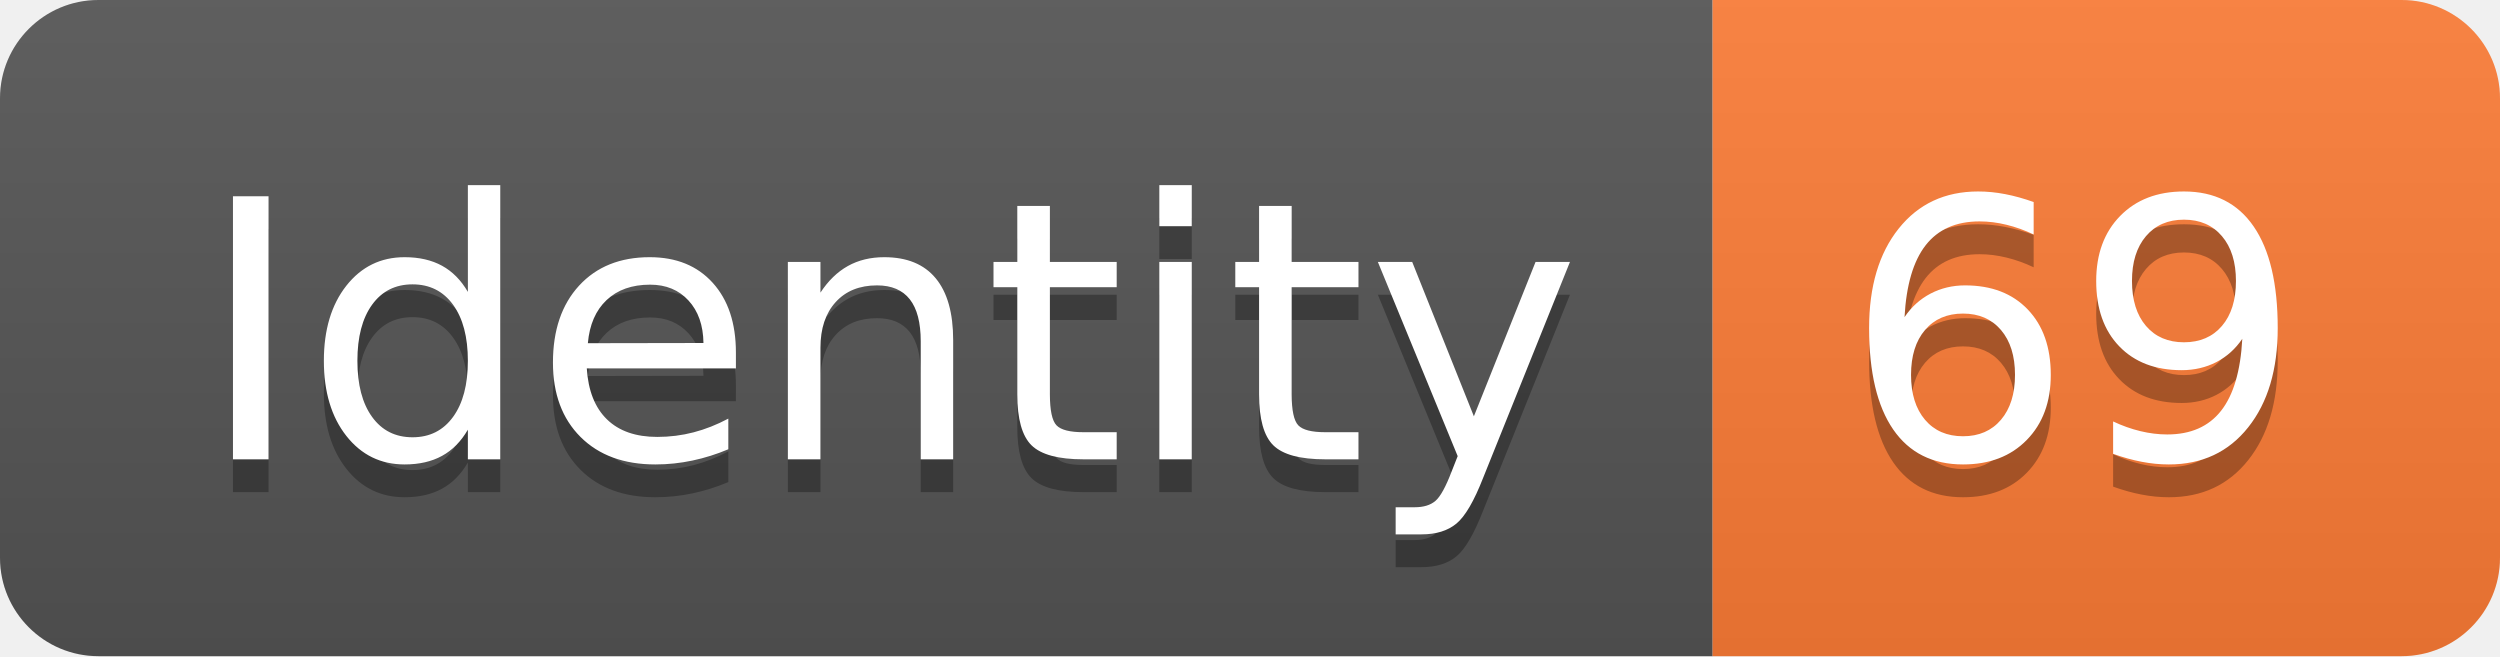
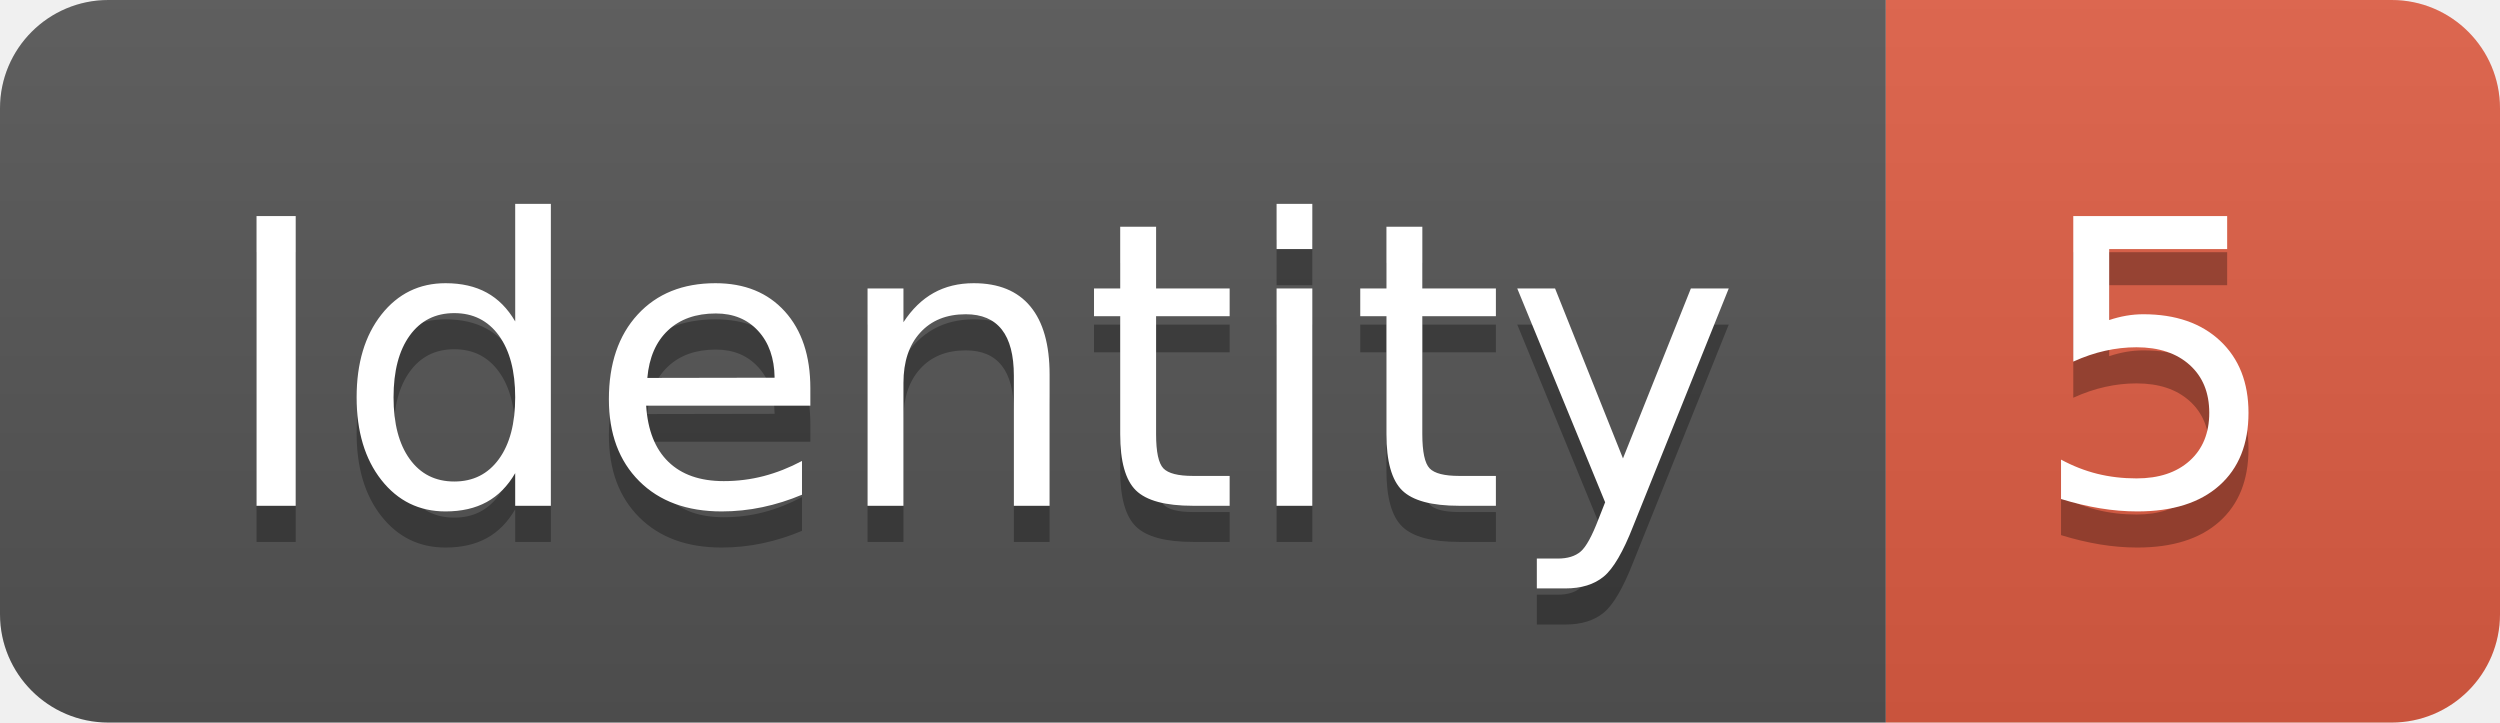
- <svg xmlns="http://www.w3.org/2000/svg" width="76.2" height="20">
+ <svg xmlns="http://www.w3.org/2000/svg" width="69.2" height="20">
  <linearGradient id="smooth" x2="0" y2="100%">
    <stop offset="0" stop-color="#bbb" stop-opacity=".1" />
    <stop offset="1" stop-opacity=".1" />
  </linearGradient>
  <clipPath id="round">
-     <rect width="76.2" height="20" rx="3" fill="#fff" />
+     <rect width="69.2" height="20" rx="3" fill="#fff" />
  </clipPath>
  <g clip-path="url(#round)">
    <rect width="52.2" height="20" fill="#555" />
-     <rect x="52.2" width="24.0" height="20" fill="#fe7d37" />
-     <rect width="76.2" height="20" fill="url(#smooth)" />
+     <rect x="52.2" width="17.0" height="20" fill="#e05d44" />
+     <rect width="69.2" height="20" fill="url(#smooth)" />
  </g>
  <g fill="#fff" text-anchor="middle" font-family="DejaVu Sans,Verdana,Geneva,sans-serif" font-size="110">
    <text x="271.0" y="150" fill="#010101" fill-opacity=".3" transform="scale(0.1)" textLength="422.0" lengthAdjust="spacing">Identity</text>
    <text x="271.0" y="140" transform="scale(0.1)" textLength="422.0" lengthAdjust="spacing">Identity</text>
-     <text x="632.0" y="150" fill="#010101" fill-opacity=".3" transform="scale(0.1)" textLength="140.0" lengthAdjust="spacing">69</text>
-     <text x="632.0" y="140" transform="scale(0.1)" textLength="140.0" lengthAdjust="spacing">69</text>
+     <text x="597.0" y="150" fill="#010101" fill-opacity=".3" transform="scale(0.1)" textLength="70.0" lengthAdjust="spacing">5</text>
+     <text x="597.0" y="140" transform="scale(0.1)" textLength="70.0" lengthAdjust="spacing">5</text>
  </g>
</svg>
